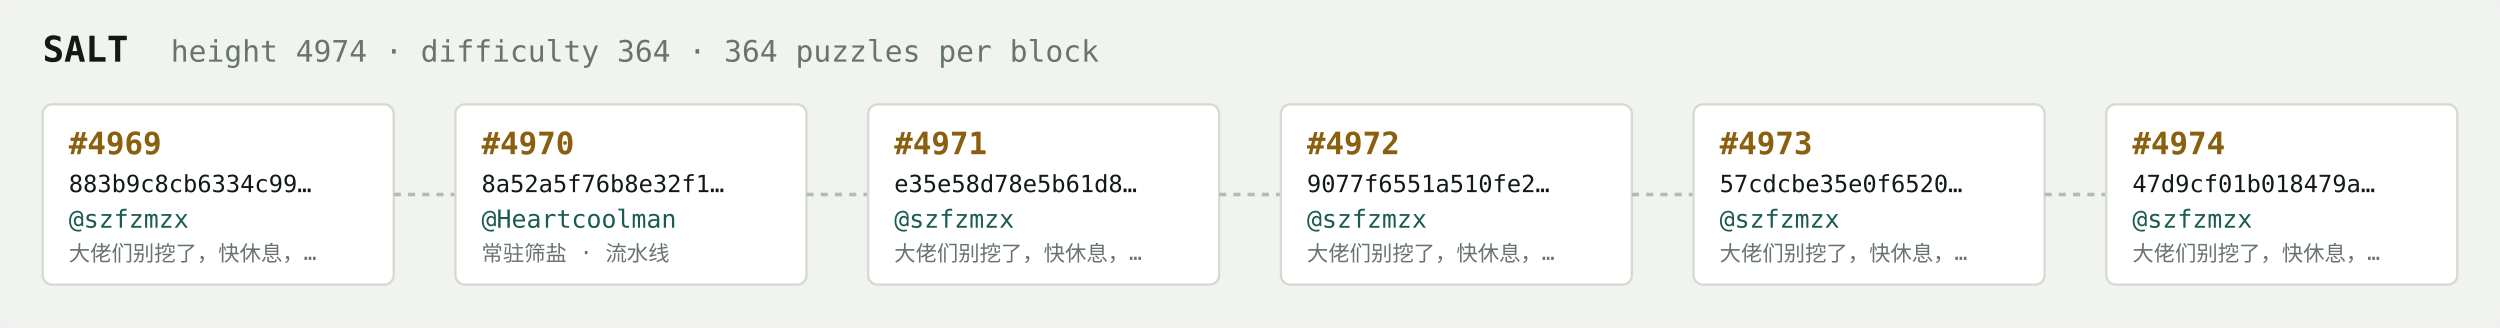
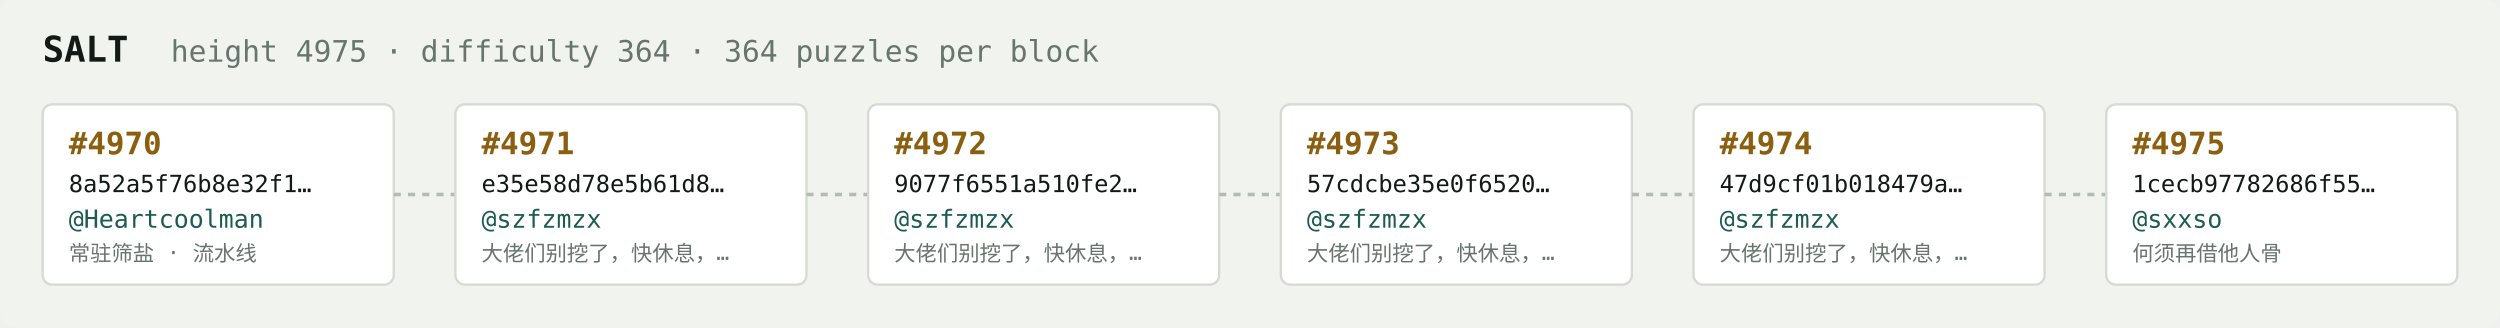
<svg xmlns="http://www.w3.org/2000/svg" width="1054" height="138" viewBox="0 0 1054 138" font-family="ui-monospace,SFMono-Regular,Menlo,monospace">
  <rect fill="#f1f3ef" width="1054" height="138" rx="6" />
  <text x="18" y="26" fill="#121916" font-size="15" font-weight="700">SALT</text>
-   <text x="72" y="26" fill="#68746e" font-size="12.5">height 4974 · difficulty 364 · 364 puzzles per block</text>
+   <text x="72" y="26" fill="#68746e" font-size="12.5">height 4975 · difficulty 364 · 364 puzzles per block</text>
  <rect x="18" y="44" width="148" height="76" rx="4" fill="#ffffff" stroke="#d5dbd2" stroke-width="1" />
-   <text x="29" y="65" fill="#8a5f10" font-size="13" font-weight="700">#4969</text>
-   <text x="29" y="81" fill="#121916" font-size="10">883b9c8cb6334c99…</text>
-   <text x="29" y="96" fill="#1c5b52" font-size="10.5">@szfzmzx</text>
-   <text x="29" y="110" fill="#68746e" font-size="9">大佬们别挖了，快休息，…</text>
+   <text x="29" y="65" fill="#8a5f10" font-size="13" font-weight="700">#4970</text>
+   <text x="29" y="81" fill="#121916" font-size="10">8a52a5f76b8e32f1…</text>
+   <text x="29" y="96" fill="#1c5b52" font-size="10.5">@Heartcoolman</text>
+   <text x="29" y="110" fill="#68746e" font-size="9">常驻筛盐 · 流水线</text>
  <line x1="166" y1="82.0" x2="192" y2="82.0" stroke="#b3bcb4" stroke-width="1.5" stroke-dasharray="3 3" />
  <rect x="192" y="44" width="148" height="76" rx="4" fill="#ffffff" stroke="#d5dbd2" stroke-width="1" />
-   <text x="203" y="65" fill="#8a5f10" font-size="13" font-weight="700">#4970</text>
-   <text x="203" y="81" fill="#121916" font-size="10">8a52a5f76b8e32f1…</text>
-   <text x="203" y="96" fill="#1c5b52" font-size="10.5">@Heartcoolman</text>
-   <text x="203" y="110" fill="#68746e" font-size="9">常驻筛盐 · 流水线</text>
+   <text x="203" y="65" fill="#8a5f10" font-size="13" font-weight="700">#4971</text>
+   <text x="203" y="81" fill="#121916" font-size="10">e35e58d78e5b61d8…</text>
+   <text x="203" y="96" fill="#1c5b52" font-size="10.5">@szfzmzx</text>
+   <text x="203" y="110" fill="#68746e" font-size="9">大佬们别挖了，快休息，…</text>
  <line x1="340" y1="82.0" x2="366" y2="82.0" stroke="#b3bcb4" stroke-width="1.5" stroke-dasharray="3 3" />
  <rect x="366" y="44" width="148" height="76" rx="4" fill="#ffffff" stroke="#d5dbd2" stroke-width="1" />
-   <text x="377" y="65" fill="#8a5f10" font-size="13" font-weight="700">#4971</text>
-   <text x="377" y="81" fill="#121916" font-size="10">e35e58d78e5b61d8…</text>
+   <text x="377" y="65" fill="#8a5f10" font-size="13" font-weight="700">#4972</text>
+   <text x="377" y="81" fill="#121916" font-size="10">9077f6551a510fe2…</text>
  <text x="377" y="96" fill="#1c5b52" font-size="10.5">@szfzmzx</text>
  <text x="377" y="110" fill="#68746e" font-size="9">大佬们别挖了，快休息，…</text>
  <line x1="514" y1="82.0" x2="540" y2="82.0" stroke="#b3bcb4" stroke-width="1.5" stroke-dasharray="3 3" />
  <rect x="540" y="44" width="148" height="76" rx="4" fill="#ffffff" stroke="#d5dbd2" stroke-width="1" />
-   <text x="551" y="65" fill="#8a5f10" font-size="13" font-weight="700">#4972</text>
-   <text x="551" y="81" fill="#121916" font-size="10">9077f6551a510fe2…</text>
+   <text x="551" y="65" fill="#8a5f10" font-size="13" font-weight="700">#4973</text>
+   <text x="551" y="81" fill="#121916" font-size="10">57cdcbe35e0f6520…</text>
  <text x="551" y="96" fill="#1c5b52" font-size="10.5">@szfzmzx</text>
  <text x="551" y="110" fill="#68746e" font-size="9">大佬们别挖了，快休息，…</text>
  <line x1="688" y1="82.0" x2="714" y2="82.0" stroke="#b3bcb4" stroke-width="1.5" stroke-dasharray="3 3" />
  <rect x="714" y="44" width="148" height="76" rx="4" fill="#ffffff" stroke="#d5dbd2" stroke-width="1" />
-   <text x="725" y="65" fill="#8a5f10" font-size="13" font-weight="700">#4973</text>
-   <text x="725" y="81" fill="#121916" font-size="10">57cdcbe35e0f6520…</text>
+   <text x="725" y="65" fill="#8a5f10" font-size="13" font-weight="700">#4974</text>
+   <text x="725" y="81" fill="#121916" font-size="10">47d9cf01b018479a…</text>
  <text x="725" y="96" fill="#1c5b52" font-size="10.5">@szfzmzx</text>
  <text x="725" y="110" fill="#68746e" font-size="9">大佬们别挖了，快休息，…</text>
  <line x1="862" y1="82.0" x2="888" y2="82.0" stroke="#b3bcb4" stroke-width="1.5" stroke-dasharray="3 3" />
  <rect x="888" y="44" width="148" height="76" rx="4" fill="#ffffff" stroke="#d5dbd2" stroke-width="1" />
-   <text x="899" y="65" fill="#8a5f10" font-size="13" font-weight="700">#4974</text>
-   <text x="899" y="81" fill="#121916" font-size="10">47d9cf01b018479a…</text>
-   <text x="899" y="96" fill="#1c5b52" font-size="10.5">@szfzmzx</text>
-   <text x="899" y="110" fill="#68746e" font-size="9">大佬们别挖了，快休息，…</text>
+   <text x="899" y="65" fill="#8a5f10" font-size="13" font-weight="700">#4975</text>
+   <text x="899" y="81" fill="#121916" font-size="10">1cecb97782686f55…</text>
+   <text x="899" y="96" fill="#1c5b52" font-size="10.5">@sxxso</text>
+   <text x="899" y="110" fill="#68746e" font-size="9">何须再借他人骨</text>
</svg>
